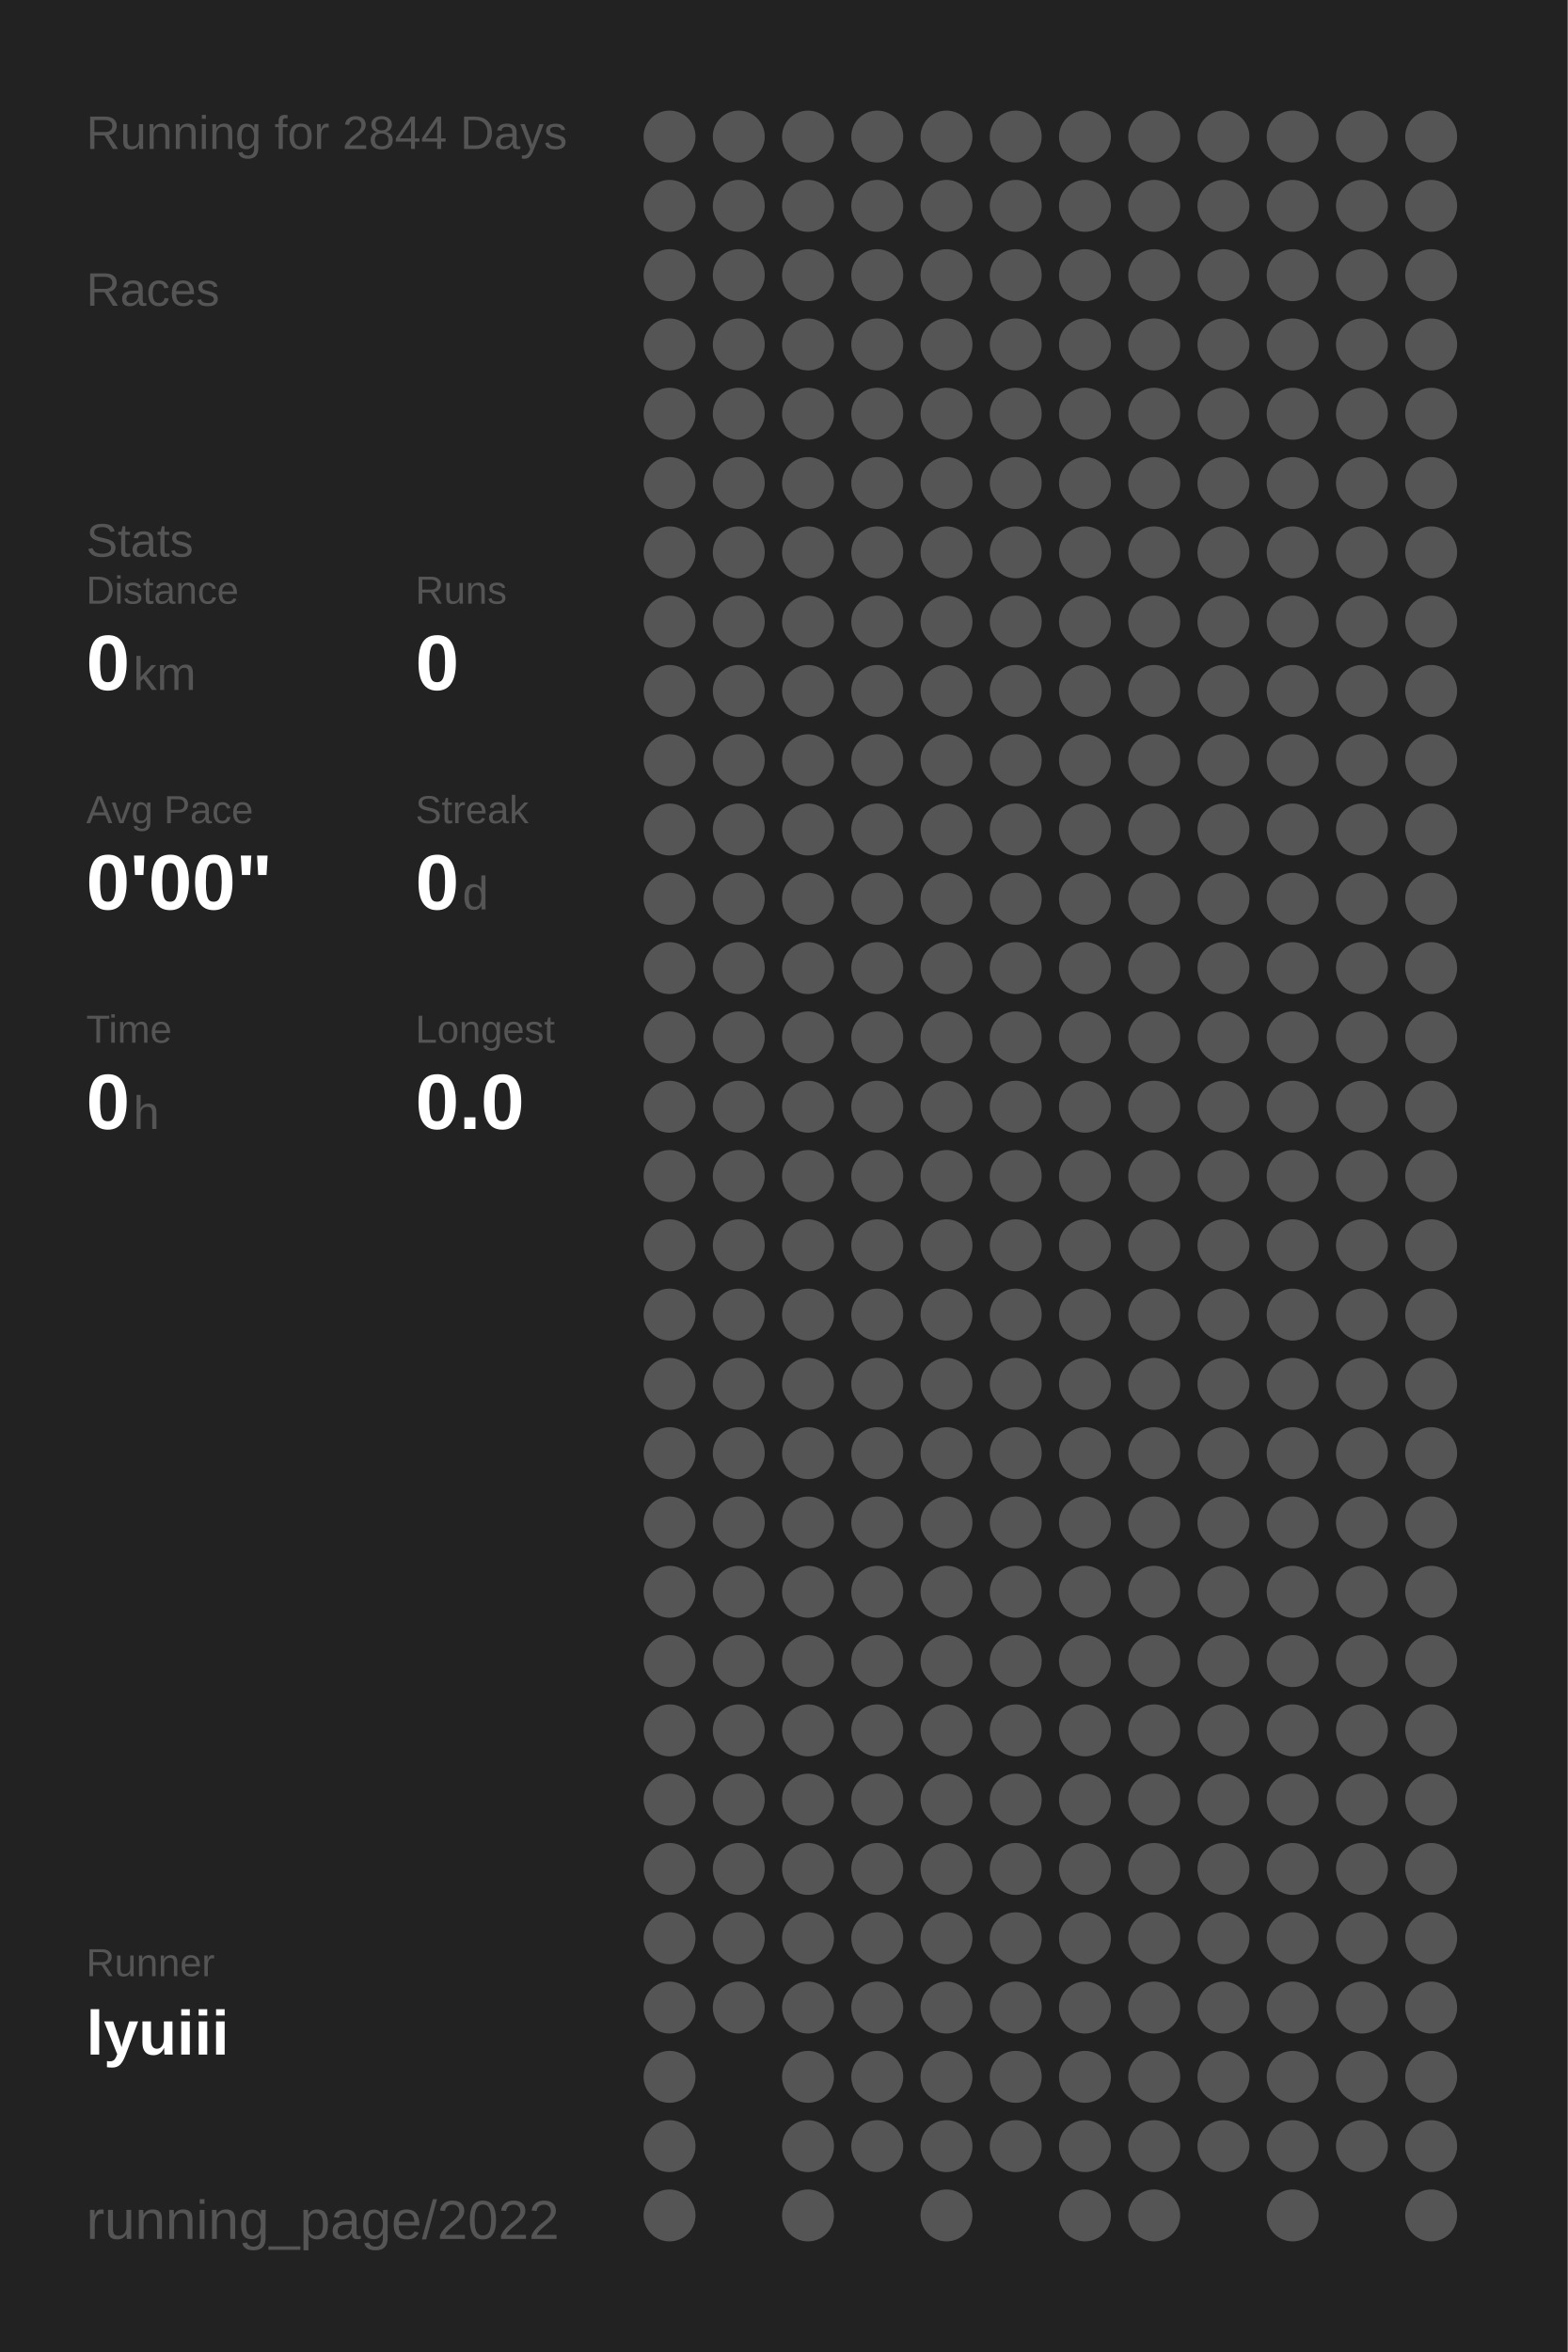
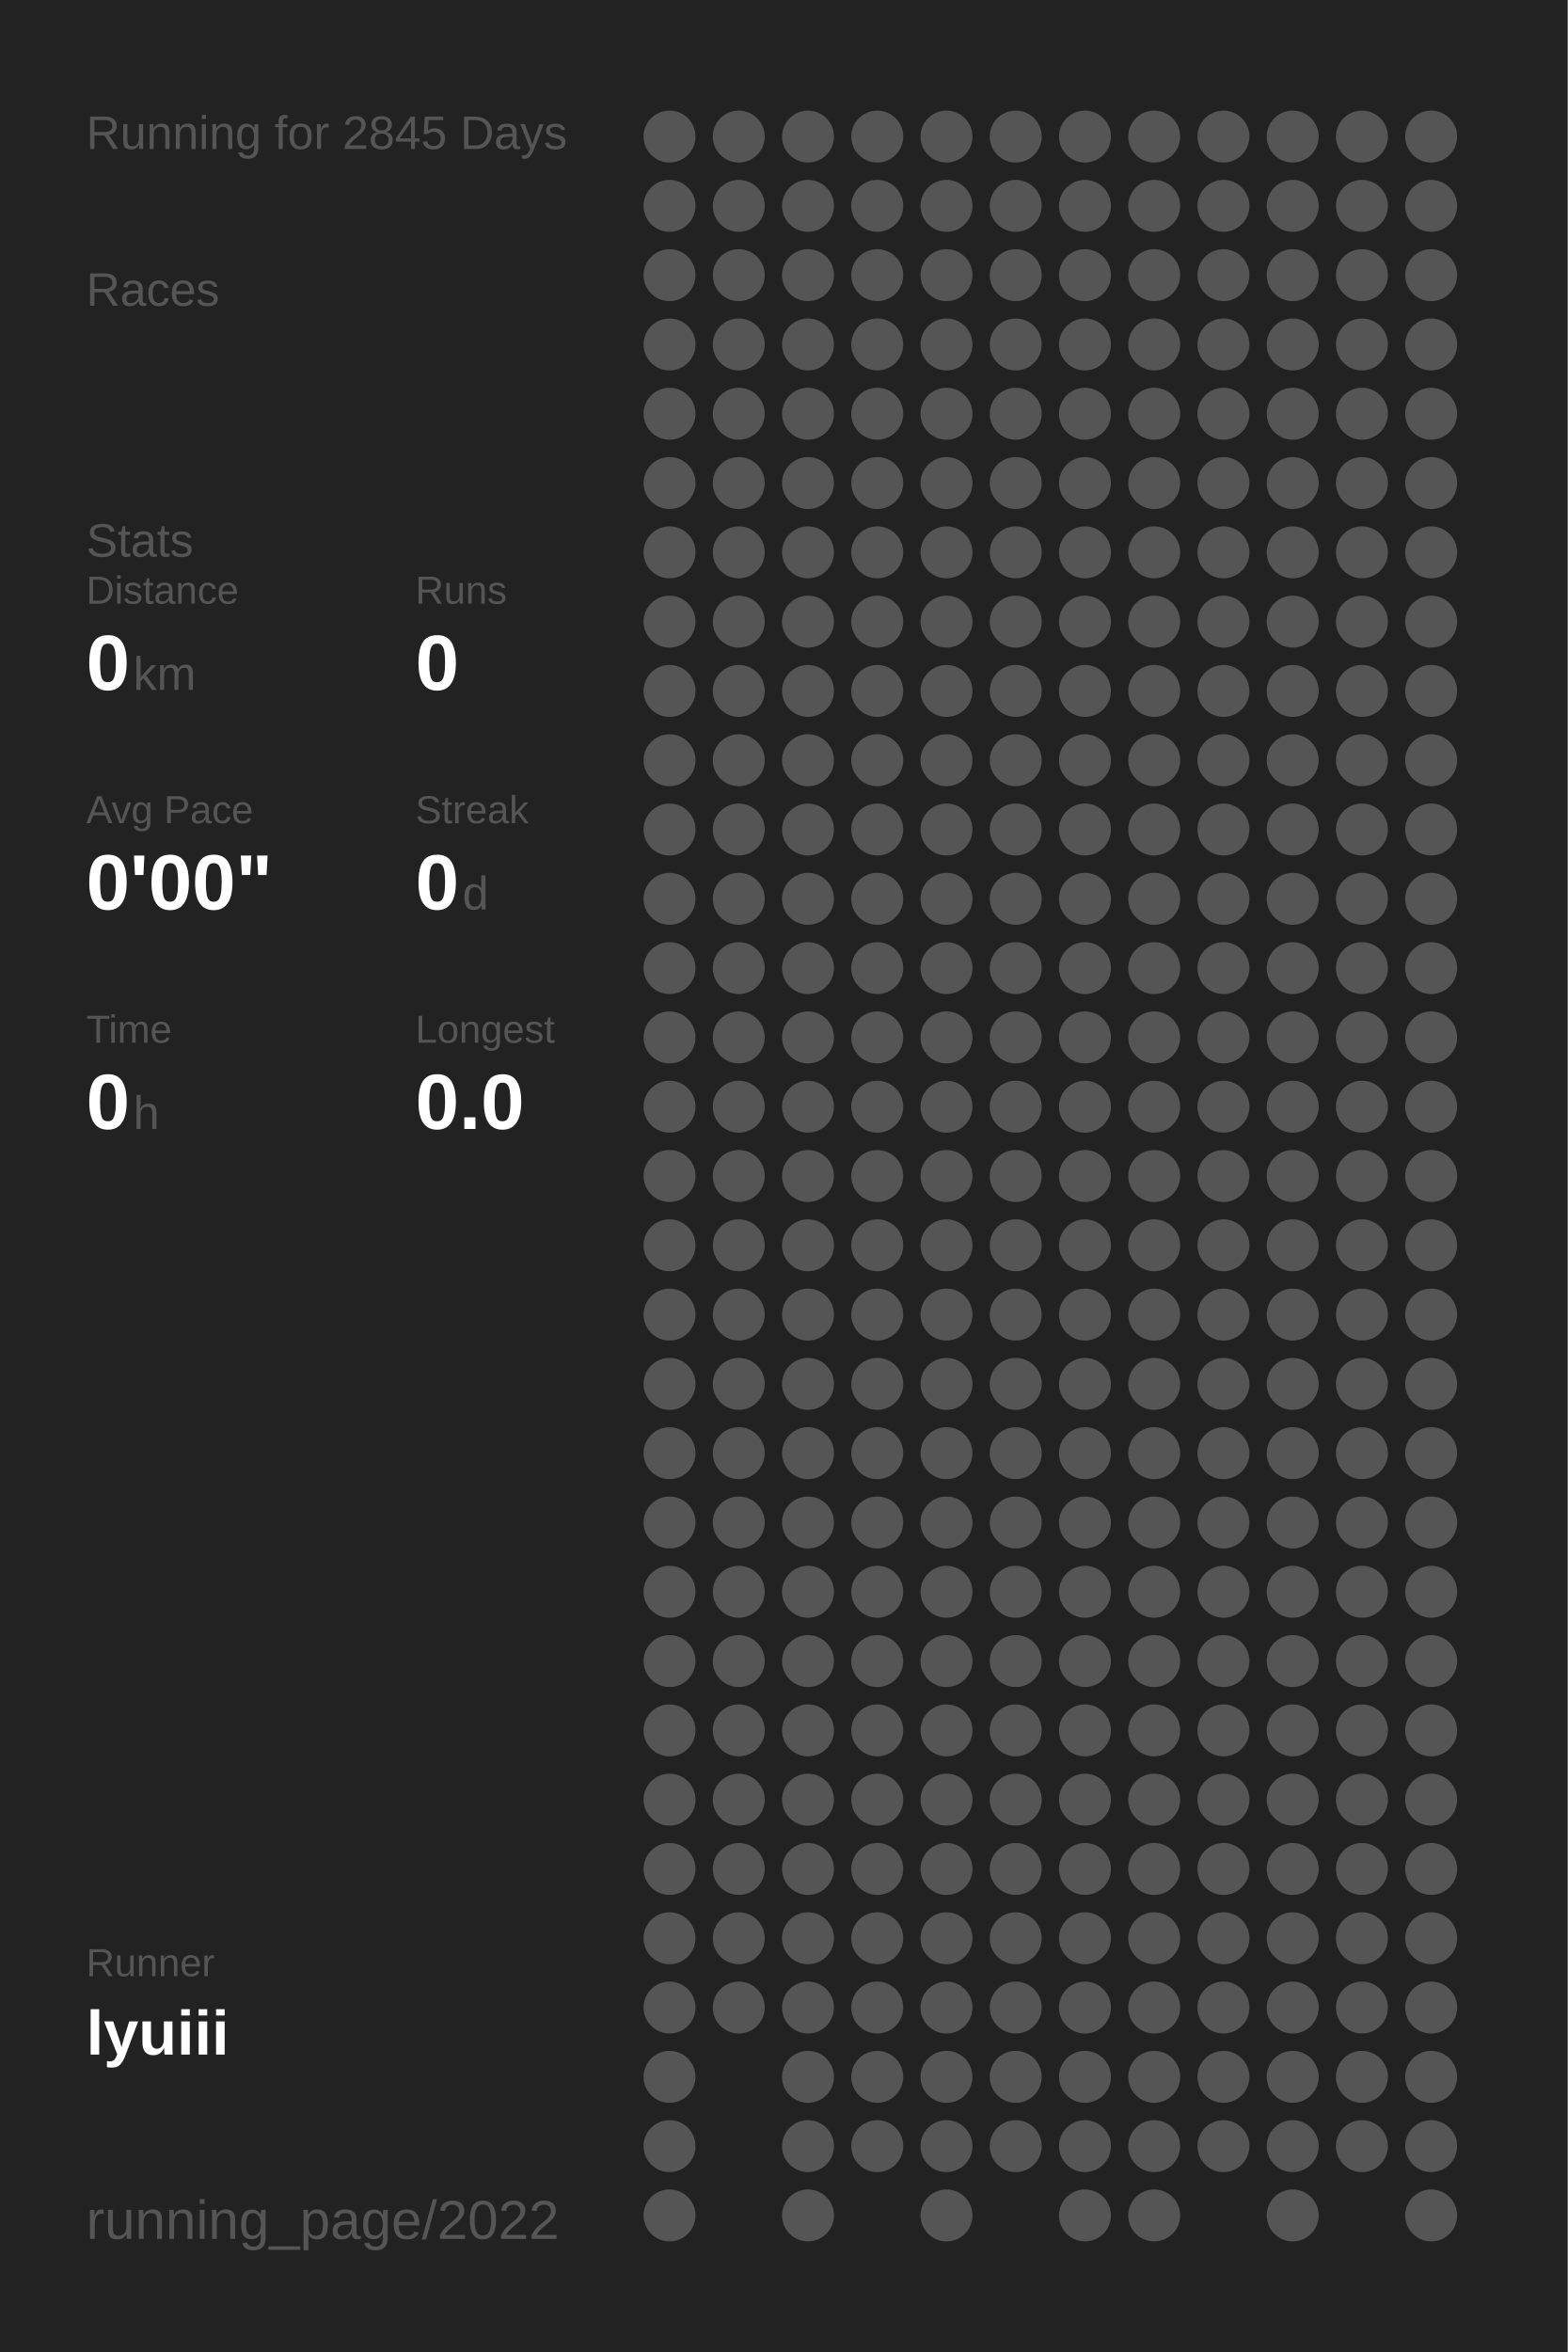
<svg xmlns="http://www.w3.org/2000/svg" baseProfile="full" height="300mm" version="1.1" viewBox="0,0,200,300" width="200mm">
  <defs />
  <rect fill="#222222" height="300" width="200" x="0" y="0" />
-   <text fill="#555555" style="font-size:6px; font-family:Arial;" x="11" y="19">Running for 2844 Days</text>
+   <text fill="#555555" style="font-size:6px; font-family:Arial;" x="11" y="19">Running for 2845 Days</text>
  <text fill="#555555" style="font-size:6px; font-family:Arial;" x="11" y="39">Races</text>
  <text fill="#555555" style="font-size:6px; font-family:Arial;" x="11" y="71">Stats</text>
  <text fill="#555555" style="font-size:5px; font-family:Arial;" x="11" y="77">Distance</text>
  <text fill="#FFFFFF" style="font-size:10px; font-family:Arial; font-weight:bold;" x="11" y="88">0</text>
  <text fill="#555555" style="font-size:6px; font-family:Arial;" x="17" y="88">km</text>
  <text fill="#555555" style="font-size:5px; font-family:Arial;" x="53" y="77">Runs</text>
  <text fill="#FFFFFF" style="font-size:10px; font-family:Arial; font-weight:bold;" x="53" y="88">0</text>
  <text fill="#555555" style="font-size:5px; font-family:Arial;" x="11" y="105">Avg Pace</text>
  <text fill="#FFFFFF" style="font-size:10px; font-family:Arial; font-weight:bold;" x="11" y="116">0'00"</text>
  <text fill="#555555" style="font-size:5px; font-family:Arial;" x="53" y="105">Streak</text>
  <text fill="#FFFFFF" style="font-size:10px; font-family:Arial; font-weight:bold;" x="53" y="116">0</text>
  <text fill="#555555" style="font-size:6px; font-family:Arial;" x="59" y="116">d</text>
  <text fill="#555555" style="font-size:5px; font-family:Arial;" x="11" y="133">Time</text>
  <text fill="#FFFFFF" style="font-size:10px; font-family:Arial; font-weight:bold;" x="11" y="144">0</text>
  <text fill="#555555" style="font-size:6px; font-family:Arial;" x="17" y="144">h</text>
  <text fill="#555555" style="font-size:5px; font-family:Arial;" x="53" y="133">Longest</text>
  <text fill="#FFFFFF" style="font-size:10px; font-family:Arial; font-weight:bold;" x="53" y="144">0.0</text>
  <text fill="#555555" style="font-size:5px; font-family:Arial;" x="11" y="252.065">Runner</text>
  <text fill="#FFFFFF" style="font-size:8px; font-family:Arial; font-weight:bold;" x="11" y="262.065">lyuiii</text>
  <text fill="#555555" style="font-size:7px; font-family:Arial;" x="11" y="285.581">running_page/2022</text>
  <circle cx="85.417" cy="17.419" fill="#555555" r="3.312" />
  <circle cx="85.417" cy="26.258" fill="#555555" r="3.312" />
  <circle cx="85.417" cy="35.097" fill="#555555" r="3.312" />
  <circle cx="85.417" cy="43.935" fill="#555555" r="3.312" />
  <circle cx="85.417" cy="52.774" fill="#555555" r="3.312" />
  <circle cx="85.417" cy="61.613" fill="#555555" r="3.312" />
  <circle cx="85.417" cy="70.452" fill="#555555" r="3.312" />
  <circle cx="85.417" cy="79.29" fill="#555555" r="3.312" />
  <circle cx="85.417" cy="88.129" fill="#555555" r="3.312" />
  <circle cx="85.417" cy="96.968" fill="#555555" r="3.312" />
  <circle cx="85.417" cy="105.806" fill="#555555" r="3.312" />
  <circle cx="85.417" cy="114.645" fill="#555555" r="3.312" />
  <circle cx="85.417" cy="123.484" fill="#555555" r="3.312" />
  <circle cx="85.417" cy="132.323" fill="#555555" r="3.312" />
  <circle cx="85.417" cy="141.161" fill="#555555" r="3.312" />
  <circle cx="85.417" cy="150" fill="#555555" r="3.312" />
  <circle cx="85.417" cy="158.839" fill="#555555" r="3.312" />
  <circle cx="85.417" cy="167.677" fill="#555555" r="3.312" />
  <circle cx="85.417" cy="176.516" fill="#555555" r="3.312" />
  <circle cx="85.417" cy="185.355" fill="#555555" r="3.312" />
  <circle cx="85.417" cy="194.194" fill="#555555" r="3.312" />
  <circle cx="85.417" cy="203.032" fill="#555555" r="3.312" />
  <circle cx="85.417" cy="211.871" fill="#555555" r="3.312" />
  <circle cx="85.417" cy="220.71" fill="#555555" r="3.312" />
  <circle cx="85.417" cy="229.548" fill="#555555" r="3.312" />
  <circle cx="85.417" cy="238.387" fill="#555555" r="3.312" />
  <circle cx="85.417" cy="247.226" fill="#555555" r="3.312" />
  <circle cx="85.417" cy="256.065" fill="#555555" r="3.312" />
  <circle cx="85.417" cy="264.903" fill="#555555" r="3.312" />
  <circle cx="85.417" cy="273.742" fill="#555555" r="3.312" />
  <circle cx="85.417" cy="282.581" fill="#555555" r="3.312" />
  <circle cx="94.25" cy="17.419" fill="#555555" r="3.312" />
  <circle cx="94.25" cy="26.258" fill="#555555" r="3.312" />
  <circle cx="94.25" cy="35.097" fill="#555555" r="3.312" />
  <circle cx="94.25" cy="43.935" fill="#555555" r="3.312" />
  <circle cx="94.25" cy="52.774" fill="#555555" r="3.312" />
  <circle cx="94.25" cy="61.613" fill="#555555" r="3.312" />
  <circle cx="94.25" cy="70.452" fill="#555555" r="3.312" />
  <circle cx="94.25" cy="79.29" fill="#555555" r="3.312" />
  <circle cx="94.25" cy="88.129" fill="#555555" r="3.312" />
  <circle cx="94.25" cy="96.968" fill="#555555" r="3.312" />
  <circle cx="94.25" cy="105.806" fill="#555555" r="3.312" />
  <circle cx="94.25" cy="114.645" fill="#555555" r="3.312" />
  <circle cx="94.25" cy="123.484" fill="#555555" r="3.312" />
  <circle cx="94.25" cy="132.323" fill="#555555" r="3.312" />
  <circle cx="94.25" cy="141.161" fill="#555555" r="3.312" />
  <circle cx="94.25" cy="150" fill="#555555" r="3.312" />
  <circle cx="94.25" cy="158.839" fill="#555555" r="3.312" />
  <circle cx="94.25" cy="167.677" fill="#555555" r="3.312" />
  <circle cx="94.25" cy="176.516" fill="#555555" r="3.312" />
  <circle cx="94.25" cy="185.355" fill="#555555" r="3.312" />
  <circle cx="94.25" cy="194.194" fill="#555555" r="3.312" />
  <circle cx="94.25" cy="203.032" fill="#555555" r="3.312" />
  <circle cx="94.25" cy="211.871" fill="#555555" r="3.312" />
  <circle cx="94.25" cy="220.71" fill="#555555" r="3.312" />
  <circle cx="94.25" cy="229.548" fill="#555555" r="3.312" />
  <circle cx="94.25" cy="238.387" fill="#555555" r="3.312" />
  <circle cx="94.25" cy="247.226" fill="#555555" r="3.312" />
  <circle cx="94.25" cy="256.065" fill="#555555" r="3.312" />
  <circle cx="103.083" cy="17.419" fill="#555555" r="3.312" />
  <circle cx="103.083" cy="26.258" fill="#555555" r="3.312" />
  <circle cx="103.083" cy="35.097" fill="#555555" r="3.312" />
  <circle cx="103.083" cy="43.935" fill="#555555" r="3.312" />
  <circle cx="103.083" cy="52.774" fill="#555555" r="3.312" />
  <circle cx="103.083" cy="61.613" fill="#555555" r="3.312" />
  <circle cx="103.083" cy="70.452" fill="#555555" r="3.312" />
  <circle cx="103.083" cy="79.29" fill="#555555" r="3.312" />
  <circle cx="103.083" cy="88.129" fill="#555555" r="3.312" />
  <circle cx="103.083" cy="96.968" fill="#555555" r="3.312" />
  <circle cx="103.083" cy="105.806" fill="#555555" r="3.312" />
  <circle cx="103.083" cy="114.645" fill="#555555" r="3.312" />
  <circle cx="103.083" cy="123.484" fill="#555555" r="3.312" />
  <circle cx="103.083" cy="132.323" fill="#555555" r="3.312" />
  <circle cx="103.083" cy="141.161" fill="#555555" r="3.312" />
  <circle cx="103.083" cy="150" fill="#555555" r="3.312" />
  <circle cx="103.083" cy="158.839" fill="#555555" r="3.312" />
  <circle cx="103.083" cy="167.677" fill="#555555" r="3.312" />
  <circle cx="103.083" cy="176.516" fill="#555555" r="3.312" />
  <circle cx="103.083" cy="185.355" fill="#555555" r="3.312" />
  <circle cx="103.083" cy="194.194" fill="#555555" r="3.312" />
  <circle cx="103.083" cy="203.032" fill="#555555" r="3.312" />
  <circle cx="103.083" cy="211.871" fill="#555555" r="3.312" />
  <circle cx="103.083" cy="220.71" fill="#555555" r="3.312" />
  <circle cx="103.083" cy="229.548" fill="#555555" r="3.312" />
  <circle cx="103.083" cy="238.387" fill="#555555" r="3.312" />
  <circle cx="103.083" cy="247.226" fill="#555555" r="3.312" />
  <circle cx="103.083" cy="256.065" fill="#555555" r="3.312" />
  <circle cx="103.083" cy="264.903" fill="#555555" r="3.312" />
  <circle cx="103.083" cy="273.742" fill="#555555" r="3.312" />
  <circle cx="103.083" cy="282.581" fill="#555555" r="3.312" />
  <circle cx="111.917" cy="17.419" fill="#555555" r="3.312" />
  <circle cx="111.917" cy="26.258" fill="#555555" r="3.312" />
  <circle cx="111.917" cy="35.097" fill="#555555" r="3.312" />
  <circle cx="111.917" cy="43.935" fill="#555555" r="3.312" />
  <circle cx="111.917" cy="52.774" fill="#555555" r="3.312" />
  <circle cx="111.917" cy="61.613" fill="#555555" r="3.312" />
  <circle cx="111.917" cy="70.452" fill="#555555" r="3.312" />
  <circle cx="111.917" cy="79.29" fill="#555555" r="3.312" />
  <circle cx="111.917" cy="88.129" fill="#555555" r="3.312" />
  <circle cx="111.917" cy="96.968" fill="#555555" r="3.312" />
  <circle cx="111.917" cy="105.806" fill="#555555" r="3.312" />
  <circle cx="111.917" cy="114.645" fill="#555555" r="3.312" />
  <circle cx="111.917" cy="123.484" fill="#555555" r="3.312" />
  <circle cx="111.917" cy="132.323" fill="#555555" r="3.312" />
  <circle cx="111.917" cy="141.161" fill="#555555" r="3.312" />
  <circle cx="111.917" cy="150" fill="#555555" r="3.312" />
  <circle cx="111.917" cy="158.839" fill="#555555" r="3.312" />
  <circle cx="111.917" cy="167.677" fill="#555555" r="3.312" />
  <circle cx="111.917" cy="176.516" fill="#555555" r="3.312" />
  <circle cx="111.917" cy="185.355" fill="#555555" r="3.312" />
  <circle cx="111.917" cy="194.194" fill="#555555" r="3.312" />
  <circle cx="111.917" cy="203.032" fill="#555555" r="3.312" />
  <circle cx="111.917" cy="211.871" fill="#555555" r="3.312" />
  <circle cx="111.917" cy="220.71" fill="#555555" r="3.312" />
  <circle cx="111.917" cy="229.548" fill="#555555" r="3.312" />
  <circle cx="111.917" cy="238.387" fill="#555555" r="3.312" />
  <circle cx="111.917" cy="247.226" fill="#555555" r="3.312" />
  <circle cx="111.917" cy="256.065" fill="#555555" r="3.312" />
  <circle cx="111.917" cy="264.903" fill="#555555" r="3.312" />
  <circle cx="111.917" cy="273.742" fill="#555555" r="3.312" />
  <circle cx="120.75" cy="17.419" fill="#555555" r="3.312" />
  <circle cx="120.75" cy="26.258" fill="#555555" r="3.312" />
  <circle cx="120.75" cy="35.097" fill="#555555" r="3.312" />
  <circle cx="120.75" cy="43.935" fill="#555555" r="3.312" />
  <circle cx="120.75" cy="52.774" fill="#555555" r="3.312" />
  <circle cx="120.75" cy="61.613" fill="#555555" r="3.312" />
  <circle cx="120.75" cy="70.452" fill="#555555" r="3.312" />
  <circle cx="120.75" cy="79.29" fill="#555555" r="3.312" />
  <circle cx="120.75" cy="88.129" fill="#555555" r="3.312" />
  <circle cx="120.75" cy="96.968" fill="#555555" r="3.312" />
  <circle cx="120.75" cy="105.806" fill="#555555" r="3.312" />
  <circle cx="120.75" cy="114.645" fill="#555555" r="3.312" />
  <circle cx="120.75" cy="123.484" fill="#555555" r="3.312" />
  <circle cx="120.75" cy="132.323" fill="#555555" r="3.312" />
  <circle cx="120.75" cy="141.161" fill="#555555" r="3.312" />
  <circle cx="120.75" cy="150" fill="#555555" r="3.312" />
  <circle cx="120.75" cy="158.839" fill="#555555" r="3.312" />
  <circle cx="120.75" cy="167.677" fill="#555555" r="3.312" />
  <circle cx="120.75" cy="176.516" fill="#555555" r="3.312" />
  <circle cx="120.75" cy="185.355" fill="#555555" r="3.312" />
  <circle cx="120.75" cy="194.194" fill="#555555" r="3.312" />
  <circle cx="120.75" cy="203.032" fill="#555555" r="3.312" />
  <circle cx="120.75" cy="211.871" fill="#555555" r="3.312" />
  <circle cx="120.75" cy="220.71" fill="#555555" r="3.312" />
  <circle cx="120.75" cy="229.548" fill="#555555" r="3.312" />
  <circle cx="120.75" cy="238.387" fill="#555555" r="3.312" />
  <circle cx="120.75" cy="247.226" fill="#555555" r="3.312" />
  <circle cx="120.75" cy="256.065" fill="#555555" r="3.312" />
  <circle cx="120.75" cy="264.903" fill="#555555" r="3.312" />
  <circle cx="120.75" cy="273.742" fill="#555555" r="3.312" />
  <circle cx="120.75" cy="282.581" fill="#555555" r="3.312" />
  <circle cx="129.583" cy="17.419" fill="#555555" r="3.312" />
  <circle cx="129.583" cy="26.258" fill="#555555" r="3.312" />
  <circle cx="129.583" cy="35.097" fill="#555555" r="3.312" />
  <circle cx="129.583" cy="43.935" fill="#555555" r="3.312" />
  <circle cx="129.583" cy="52.774" fill="#555555" r="3.312" />
  <circle cx="129.583" cy="61.613" fill="#555555" r="3.312" />
  <circle cx="129.583" cy="70.452" fill="#555555" r="3.312" />
  <circle cx="129.583" cy="79.29" fill="#555555" r="3.312" />
  <circle cx="129.583" cy="88.129" fill="#555555" r="3.312" />
  <circle cx="129.583" cy="96.968" fill="#555555" r="3.312" />
  <circle cx="129.583" cy="105.806" fill="#555555" r="3.312" />
  <circle cx="129.583" cy="114.645" fill="#555555" r="3.312" />
  <circle cx="129.583" cy="123.484" fill="#555555" r="3.312" />
  <circle cx="129.583" cy="132.323" fill="#555555" r="3.312" />
  <circle cx="129.583" cy="141.161" fill="#555555" r="3.312" />
  <circle cx="129.583" cy="150" fill="#555555" r="3.312" />
  <circle cx="129.583" cy="158.839" fill="#555555" r="3.312" />
  <circle cx="129.583" cy="167.677" fill="#555555" r="3.312" />
  <circle cx="129.583" cy="176.516" fill="#555555" r="3.312" />
  <circle cx="129.583" cy="185.355" fill="#555555" r="3.312" />
  <circle cx="129.583" cy="194.194" fill="#555555" r="3.312" />
  <circle cx="129.583" cy="203.032" fill="#555555" r="3.312" />
  <circle cx="129.583" cy="211.871" fill="#555555" r="3.312" />
  <circle cx="129.583" cy="220.71" fill="#555555" r="3.312" />
  <circle cx="129.583" cy="229.548" fill="#555555" r="3.312" />
  <circle cx="129.583" cy="238.387" fill="#555555" r="3.312" />
  <circle cx="129.583" cy="247.226" fill="#555555" r="3.312" />
  <circle cx="129.583" cy="256.065" fill="#555555" r="3.312" />
  <circle cx="129.583" cy="264.903" fill="#555555" r="3.312" />
  <circle cx="129.583" cy="273.742" fill="#555555" r="3.312" />
  <circle cx="138.417" cy="17.419" fill="#555555" r="3.312" />
  <circle cx="138.417" cy="26.258" fill="#555555" r="3.312" />
  <circle cx="138.417" cy="35.097" fill="#555555" r="3.312" />
  <circle cx="138.417" cy="43.935" fill="#555555" r="3.312" />
  <circle cx="138.417" cy="52.774" fill="#555555" r="3.312" />
  <circle cx="138.417" cy="61.613" fill="#555555" r="3.312" />
  <circle cx="138.417" cy="70.452" fill="#555555" r="3.312" />
  <circle cx="138.417" cy="79.29" fill="#555555" r="3.312" />
  <circle cx="138.417" cy="88.129" fill="#555555" r="3.312" />
  <circle cx="138.417" cy="96.968" fill="#555555" r="3.312" />
  <circle cx="138.417" cy="105.806" fill="#555555" r="3.312" />
  <circle cx="138.417" cy="114.645" fill="#555555" r="3.312" />
  <circle cx="138.417" cy="123.484" fill="#555555" r="3.312" />
  <circle cx="138.417" cy="132.323" fill="#555555" r="3.312" />
  <circle cx="138.417" cy="141.161" fill="#555555" r="3.312" />
  <circle cx="138.417" cy="150" fill="#555555" r="3.312" />
  <circle cx="138.417" cy="158.839" fill="#555555" r="3.312" />
  <circle cx="138.417" cy="167.677" fill="#555555" r="3.312" />
  <circle cx="138.417" cy="176.516" fill="#555555" r="3.312" />
  <circle cx="138.417" cy="185.355" fill="#555555" r="3.312" />
  <circle cx="138.417" cy="194.194" fill="#555555" r="3.312" />
  <circle cx="138.417" cy="203.032" fill="#555555" r="3.312" />
  <circle cx="138.417" cy="211.871" fill="#555555" r="3.312" />
  <circle cx="138.417" cy="220.71" fill="#555555" r="3.312" />
  <circle cx="138.417" cy="229.548" fill="#555555" r="3.312" />
  <circle cx="138.417" cy="238.387" fill="#555555" r="3.312" />
  <circle cx="138.417" cy="247.226" fill="#555555" r="3.312" />
  <circle cx="138.417" cy="256.065" fill="#555555" r="3.312" />
  <circle cx="138.417" cy="264.903" fill="#555555" r="3.312" />
  <circle cx="138.417" cy="273.742" fill="#555555" r="3.312" />
  <circle cx="138.417" cy="282.581" fill="#555555" r="3.312" />
  <circle cx="147.25" cy="17.419" fill="#555555" r="3.312" />
  <circle cx="147.25" cy="26.258" fill="#555555" r="3.312" />
  <circle cx="147.25" cy="35.097" fill="#555555" r="3.312" />
  <circle cx="147.25" cy="43.935" fill="#555555" r="3.312" />
  <circle cx="147.25" cy="52.774" fill="#555555" r="3.312" />
  <circle cx="147.25" cy="61.613" fill="#555555" r="3.312" />
  <circle cx="147.25" cy="70.452" fill="#555555" r="3.312" />
  <circle cx="147.25" cy="79.29" fill="#555555" r="3.312" />
  <circle cx="147.25" cy="88.129" fill="#555555" r="3.312" />
  <circle cx="147.25" cy="96.968" fill="#555555" r="3.312" />
  <circle cx="147.25" cy="105.806" fill="#555555" r="3.312" />
  <circle cx="147.25" cy="114.645" fill="#555555" r="3.312" />
  <circle cx="147.25" cy="123.484" fill="#555555" r="3.312" />
  <circle cx="147.25" cy="132.323" fill="#555555" r="3.312" />
  <circle cx="147.25" cy="141.161" fill="#555555" r="3.312" />
  <circle cx="147.25" cy="150" fill="#555555" r="3.312" />
  <circle cx="147.25" cy="158.839" fill="#555555" r="3.312" />
  <circle cx="147.25" cy="167.677" fill="#555555" r="3.312" />
  <circle cx="147.25" cy="176.516" fill="#555555" r="3.312" />
  <circle cx="147.25" cy="185.355" fill="#555555" r="3.312" />
  <circle cx="147.25" cy="194.194" fill="#555555" r="3.312" />
  <circle cx="147.25" cy="203.032" fill="#555555" r="3.312" />
  <circle cx="147.25" cy="211.871" fill="#555555" r="3.312" />
  <circle cx="147.25" cy="220.71" fill="#555555" r="3.312" />
  <circle cx="147.25" cy="229.548" fill="#555555" r="3.312" />
  <circle cx="147.25" cy="238.387" fill="#555555" r="3.312" />
  <circle cx="147.25" cy="247.226" fill="#555555" r="3.312" />
  <circle cx="147.25" cy="256.065" fill="#555555" r="3.312" />
  <circle cx="147.25" cy="264.903" fill="#555555" r="3.312" />
  <circle cx="147.25" cy="273.742" fill="#555555" r="3.312" />
  <circle cx="147.25" cy="282.581" fill="#555555" r="3.312" />
  <circle cx="156.083" cy="17.419" fill="#555555" r="3.312" />
  <circle cx="156.083" cy="26.258" fill="#555555" r="3.312" />
  <circle cx="156.083" cy="35.097" fill="#555555" r="3.312" />
  <circle cx="156.083" cy="43.935" fill="#555555" r="3.312" />
  <circle cx="156.083" cy="52.774" fill="#555555" r="3.312" />
  <circle cx="156.083" cy="61.613" fill="#555555" r="3.312" />
  <circle cx="156.083" cy="70.452" fill="#555555" r="3.312" />
  <circle cx="156.083" cy="79.29" fill="#555555" r="3.312" />
  <circle cx="156.083" cy="88.129" fill="#555555" r="3.312" />
  <circle cx="156.083" cy="96.968" fill="#555555" r="3.312" />
  <circle cx="156.083" cy="105.806" fill="#555555" r="3.312" />
  <circle cx="156.083" cy="114.645" fill="#555555" r="3.312" />
  <circle cx="156.083" cy="123.484" fill="#555555" r="3.312" />
  <circle cx="156.083" cy="132.323" fill="#555555" r="3.312" />
  <circle cx="156.083" cy="141.161" fill="#555555" r="3.312" />
  <circle cx="156.083" cy="150" fill="#555555" r="3.312" />
  <circle cx="156.083" cy="158.839" fill="#555555" r="3.312" />
  <circle cx="156.083" cy="167.677" fill="#555555" r="3.312" />
  <circle cx="156.083" cy="176.516" fill="#555555" r="3.312" />
  <circle cx="156.083" cy="185.355" fill="#555555" r="3.312" />
  <circle cx="156.083" cy="194.194" fill="#555555" r="3.312" />
  <circle cx="156.083" cy="203.032" fill="#555555" r="3.312" />
  <circle cx="156.083" cy="211.871" fill="#555555" r="3.312" />
  <circle cx="156.083" cy="220.71" fill="#555555" r="3.312" />
  <circle cx="156.083" cy="229.548" fill="#555555" r="3.312" />
  <circle cx="156.083" cy="238.387" fill="#555555" r="3.312" />
  <circle cx="156.083" cy="247.226" fill="#555555" r="3.312" />
  <circle cx="156.083" cy="256.065" fill="#555555" r="3.312" />
  <circle cx="156.083" cy="264.903" fill="#555555" r="3.312" />
  <circle cx="156.083" cy="273.742" fill="#555555" r="3.312" />
  <circle cx="164.917" cy="17.419" fill="#555555" r="3.312" />
  <circle cx="164.917" cy="26.258" fill="#555555" r="3.312" />
  <circle cx="164.917" cy="35.097" fill="#555555" r="3.312" />
  <circle cx="164.917" cy="43.935" fill="#555555" r="3.312" />
  <circle cx="164.917" cy="52.774" fill="#555555" r="3.312" />
  <circle cx="164.917" cy="61.613" fill="#555555" r="3.312" />
  <circle cx="164.917" cy="70.452" fill="#555555" r="3.312" />
  <circle cx="164.917" cy="79.29" fill="#555555" r="3.312" />
  <circle cx="164.917" cy="88.129" fill="#555555" r="3.312" />
  <circle cx="164.917" cy="96.968" fill="#555555" r="3.312" />
  <circle cx="164.917" cy="105.806" fill="#555555" r="3.312" />
  <circle cx="164.917" cy="114.645" fill="#555555" r="3.312" />
  <circle cx="164.917" cy="123.484" fill="#555555" r="3.312" />
  <circle cx="164.917" cy="132.323" fill="#555555" r="3.312" />
  <circle cx="164.917" cy="141.161" fill="#555555" r="3.312" />
  <circle cx="164.917" cy="150" fill="#555555" r="3.312" />
  <circle cx="164.917" cy="158.839" fill="#555555" r="3.312" />
  <circle cx="164.917" cy="167.677" fill="#555555" r="3.312" />
  <circle cx="164.917" cy="176.516" fill="#555555" r="3.312" />
  <circle cx="164.917" cy="185.355" fill="#555555" r="3.312" />
  <circle cx="164.917" cy="194.194" fill="#555555" r="3.312" />
  <circle cx="164.917" cy="203.032" fill="#555555" r="3.312" />
  <circle cx="164.917" cy="211.871" fill="#555555" r="3.312" />
  <circle cx="164.917" cy="220.71" fill="#555555" r="3.312" />
  <circle cx="164.917" cy="229.548" fill="#555555" r="3.312" />
  <circle cx="164.917" cy="238.387" fill="#555555" r="3.312" />
  <circle cx="164.917" cy="247.226" fill="#555555" r="3.312" />
  <circle cx="164.917" cy="256.065" fill="#555555" r="3.312" />
  <circle cx="164.917" cy="264.903" fill="#555555" r="3.312" />
  <circle cx="164.917" cy="273.742" fill="#555555" r="3.312" />
  <circle cx="164.917" cy="282.581" fill="#555555" r="3.312" />
  <circle cx="173.75" cy="17.419" fill="#555555" r="3.312" />
  <circle cx="173.75" cy="26.258" fill="#555555" r="3.312" />
  <circle cx="173.75" cy="35.097" fill="#555555" r="3.312" />
  <circle cx="173.75" cy="43.935" fill="#555555" r="3.312" />
  <circle cx="173.75" cy="52.774" fill="#555555" r="3.312" />
  <circle cx="173.75" cy="61.613" fill="#555555" r="3.312" />
  <circle cx="173.75" cy="70.452" fill="#555555" r="3.312" />
  <circle cx="173.75" cy="79.29" fill="#555555" r="3.312" />
  <circle cx="173.75" cy="88.129" fill="#555555" r="3.312" />
  <circle cx="173.75" cy="96.968" fill="#555555" r="3.312" />
  <circle cx="173.75" cy="105.806" fill="#555555" r="3.312" />
  <circle cx="173.75" cy="114.645" fill="#555555" r="3.312" />
  <circle cx="173.75" cy="123.484" fill="#555555" r="3.312" />
  <circle cx="173.75" cy="132.323" fill="#555555" r="3.312" />
  <circle cx="173.75" cy="141.161" fill="#555555" r="3.312" />
  <circle cx="173.75" cy="150" fill="#555555" r="3.312" />
  <circle cx="173.75" cy="158.839" fill="#555555" r="3.312" />
  <circle cx="173.75" cy="167.677" fill="#555555" r="3.312" />
  <circle cx="173.75" cy="176.516" fill="#555555" r="3.312" />
  <circle cx="173.75" cy="185.355" fill="#555555" r="3.312" />
  <circle cx="173.75" cy="194.194" fill="#555555" r="3.312" />
  <circle cx="173.75" cy="203.032" fill="#555555" r="3.312" />
  <circle cx="173.75" cy="211.871" fill="#555555" r="3.312" />
  <circle cx="173.75" cy="220.71" fill="#555555" r="3.312" />
  <circle cx="173.75" cy="229.548" fill="#555555" r="3.312" />
  <circle cx="173.75" cy="238.387" fill="#555555" r="3.312" />
  <circle cx="173.75" cy="247.226" fill="#555555" r="3.312" />
  <circle cx="173.75" cy="256.065" fill="#555555" r="3.312" />
  <circle cx="173.75" cy="264.903" fill="#555555" r="3.312" />
  <circle cx="173.75" cy="273.742" fill="#555555" r="3.312" />
  <circle cx="182.583" cy="17.419" fill="#555555" r="3.312" />
  <circle cx="182.583" cy="26.258" fill="#555555" r="3.312" />
  <circle cx="182.583" cy="35.097" fill="#555555" r="3.312" />
  <circle cx="182.583" cy="43.935" fill="#555555" r="3.312" />
  <circle cx="182.583" cy="52.774" fill="#555555" r="3.312" />
  <circle cx="182.583" cy="61.613" fill="#555555" r="3.312" />
  <circle cx="182.583" cy="70.452" fill="#555555" r="3.312" />
  <circle cx="182.583" cy="79.29" fill="#555555" r="3.312" />
  <circle cx="182.583" cy="88.129" fill="#555555" r="3.312" />
  <circle cx="182.583" cy="96.968" fill="#555555" r="3.312" />
  <circle cx="182.583" cy="105.806" fill="#555555" r="3.312" />
  <circle cx="182.583" cy="114.645" fill="#555555" r="3.312" />
  <circle cx="182.583" cy="123.484" fill="#555555" r="3.312" />
  <circle cx="182.583" cy="132.323" fill="#555555" r="3.312" />
  <circle cx="182.583" cy="141.161" fill="#555555" r="3.312" />
  <circle cx="182.583" cy="150" fill="#555555" r="3.312" />
  <circle cx="182.583" cy="158.839" fill="#555555" r="3.312" />
  <circle cx="182.583" cy="167.677" fill="#555555" r="3.312" />
  <circle cx="182.583" cy="176.516" fill="#555555" r="3.312" />
  <circle cx="182.583" cy="185.355" fill="#555555" r="3.312" />
  <circle cx="182.583" cy="194.194" fill="#555555" r="3.312" />
  <circle cx="182.583" cy="203.032" fill="#555555" r="3.312" />
  <circle cx="182.583" cy="211.871" fill="#555555" r="3.312" />
  <circle cx="182.583" cy="220.71" fill="#555555" r="3.312" />
  <circle cx="182.583" cy="229.548" fill="#555555" r="3.312" />
  <circle cx="182.583" cy="238.387" fill="#555555" r="3.312" />
  <circle cx="182.583" cy="247.226" fill="#555555" r="3.312" />
  <circle cx="182.583" cy="256.065" fill="#555555" r="3.312" />
  <circle cx="182.583" cy="264.903" fill="#555555" r="3.312" />
  <circle cx="182.583" cy="273.742" fill="#555555" r="3.312" />
  <circle cx="182.583" cy="282.581" fill="#555555" r="3.312" />
</svg>
